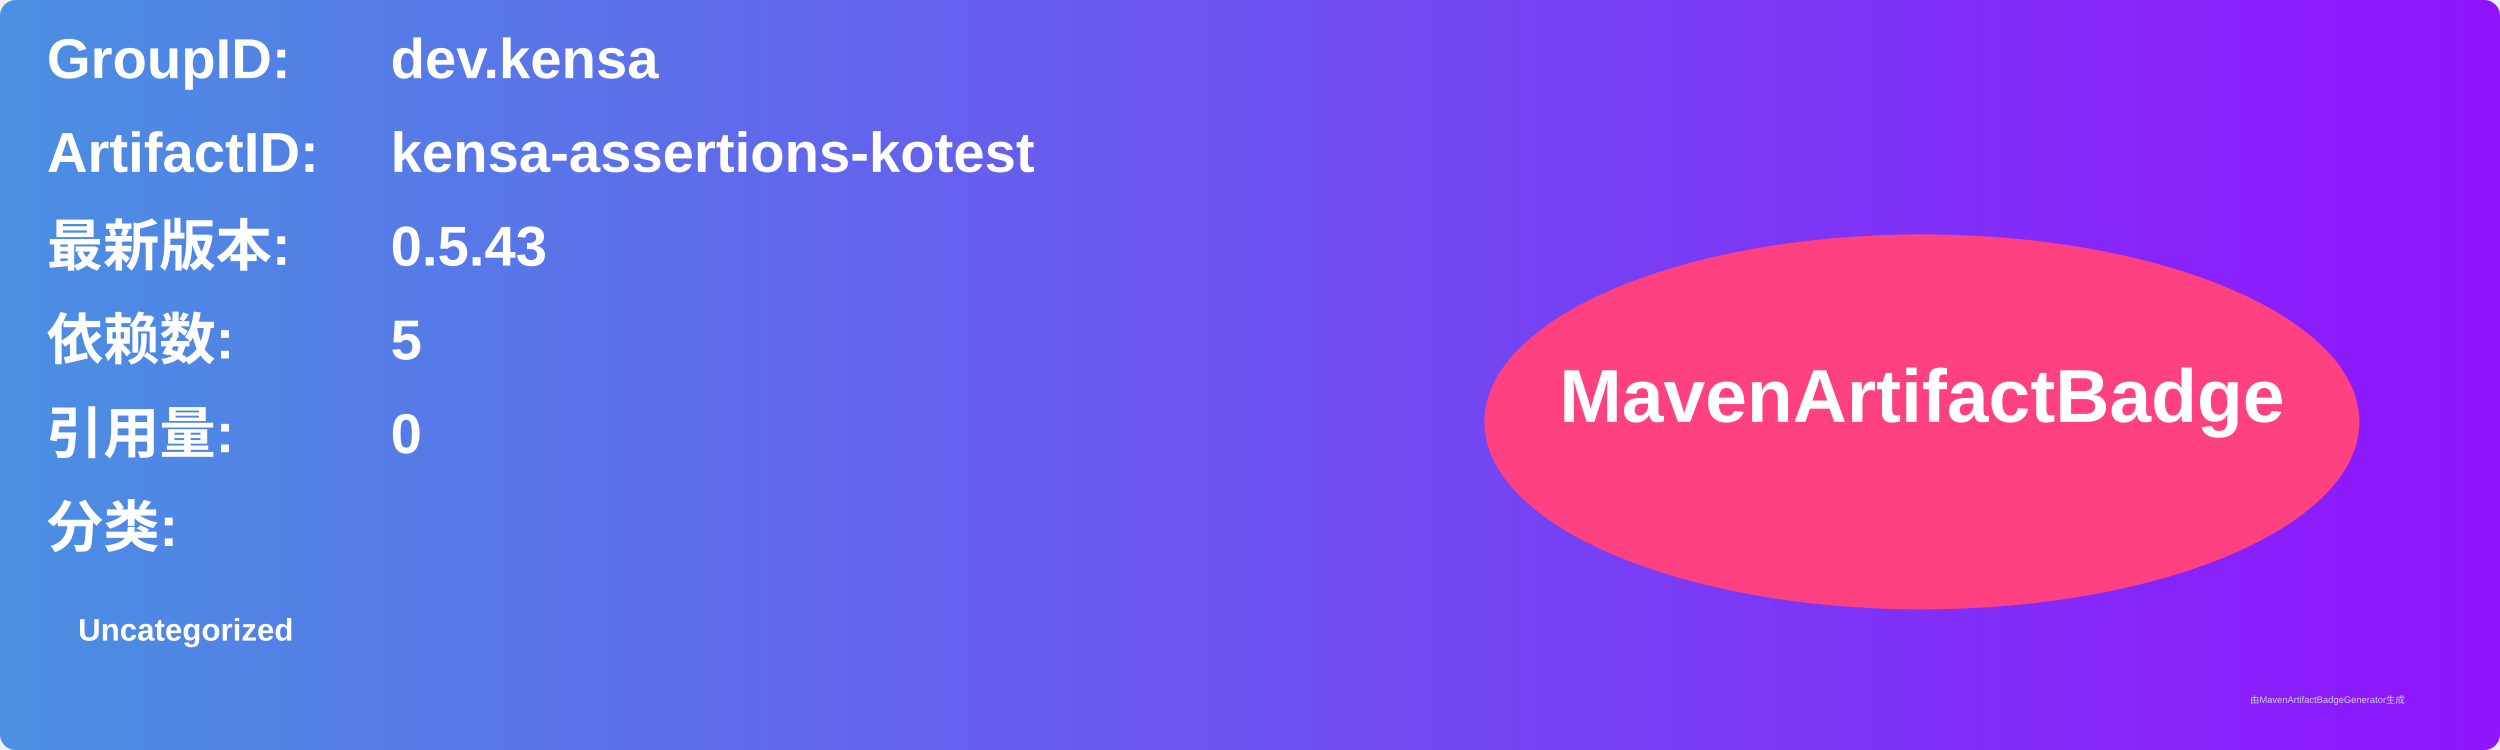
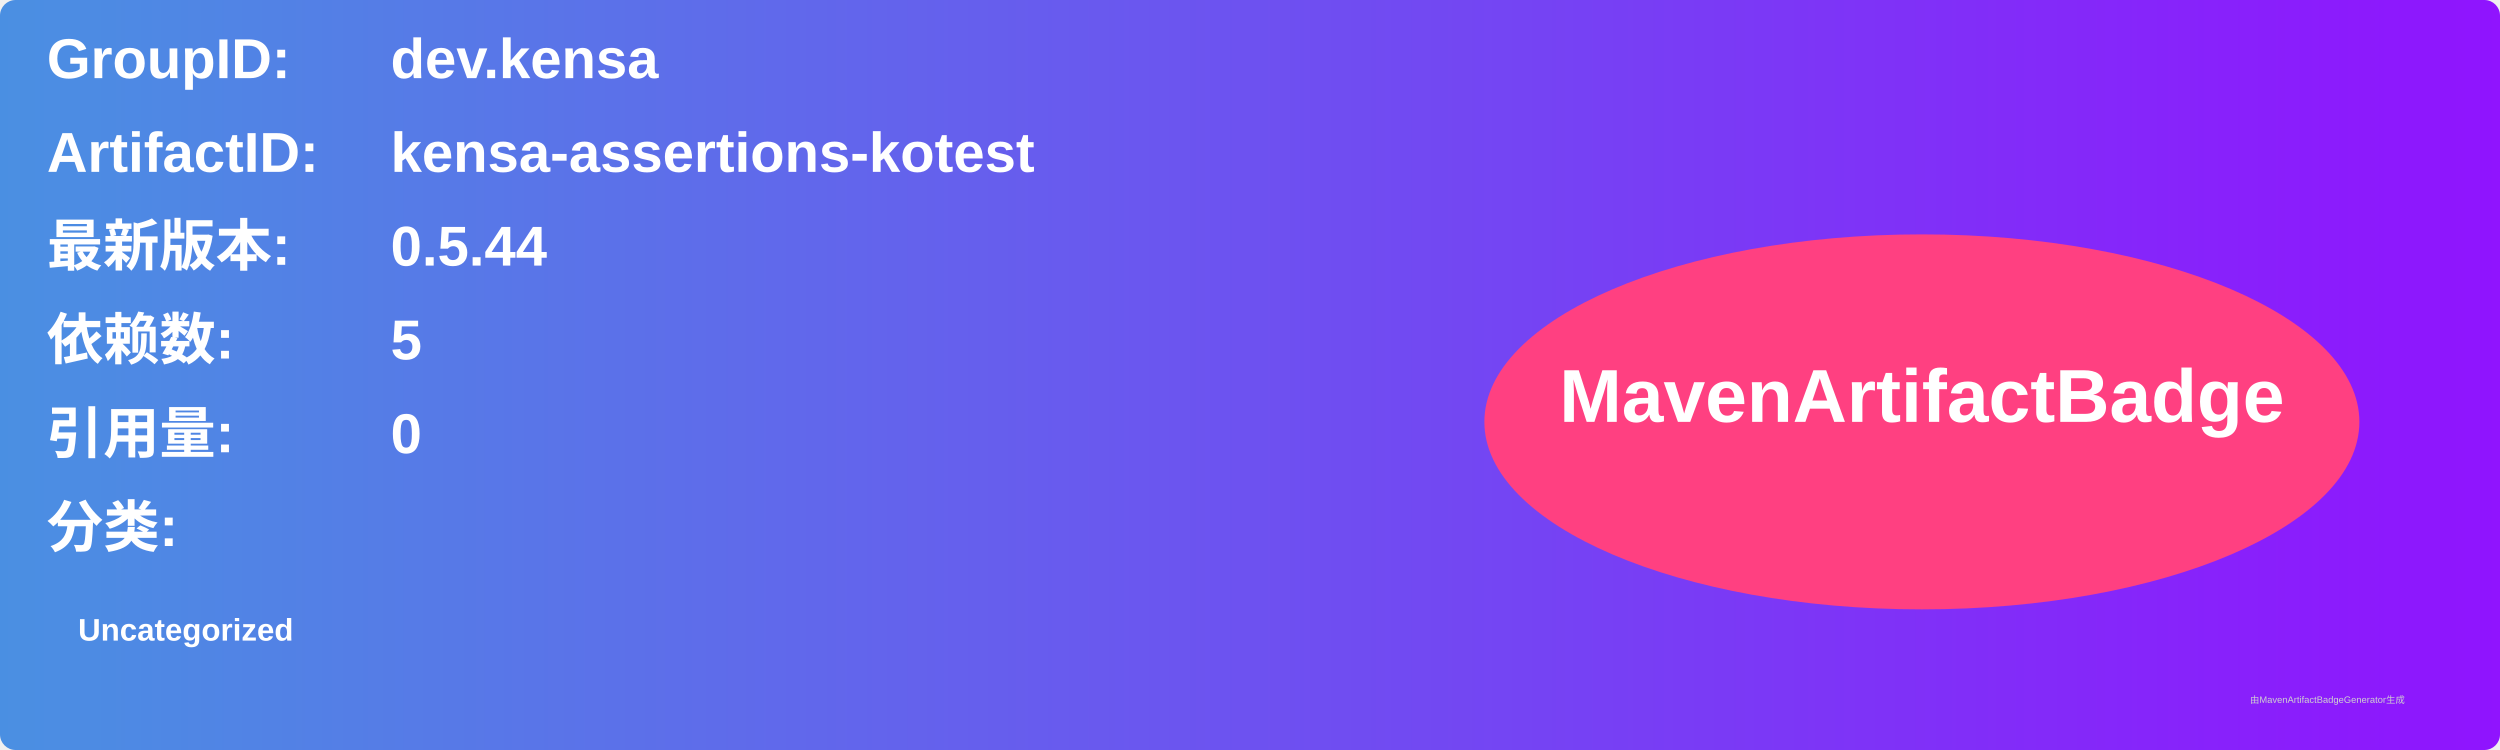
<svg xmlns="http://www.w3.org/2000/svg" width="800" height="240" viewBox="0 0 800 240">
  <linearGradient id="grad" x1="0%" y1="0%" x2="100%" y2="0%">
    <stop offset="0%" stop-color="#4a90e2" />
    <stop offset="100%" stop-color="#9013fe" />
  </linearGradient>
  <rect width="100%" height="100%" rx="5" ry="5" fill="url(#grad)" />
  <g transform="translate(15, 15)">
    <text x="0" y="10" font-family="Arial" font-size="18" fill="white" font-weight="bold" width="260">GroupID:</text>
    <text x="110" y="10" font-family="Arial" font-size="18" fill="white" font-weight="bold" width="460">dev.kensa</text>
    <text x="0" y="40" font-family="Arial" font-size="18" fill="white" font-weight="bold" width="260">ArtifactID:</text>
    <text x="110" y="40" font-family="Arial" font-size="18" fill="white" font-weight="bold" width="460">kensa-assertions-kotest</text>
    <text x="0" y="70" font-family="Arial" font-size="18" fill="white" font-weight="bold">最新版本:</text>
    <text x="110" y="70" font-family="Arial" font-size="18" fill="white" font-weight="bold">
-       <tspan font-weight="bold">0.5.43</tspan>
+       <tspan font-weight="bold">0.5.44</tspan>
    </text>
    <text x="0" y="100" font-family="Arial" font-size="18" fill="white" font-weight="bold">依赖数: </text>
    <text x="110" y="100" font-family="Arial" font-size="18" fill="white">
      <tspan font-weight="bold">5</tspan>
    </text>
    <text x="0" y="130" font-family="Arial" font-size="18" fill="white" font-weight="bold">引用量: </text>
    <text x="110" y="130" font-family="Arial" font-size="18" fill="white">
      <tspan font-weight="bold">0</tspan>
    </text>
    <text x="0" y="160" font-family="Arial" font-size="18" fill="white" font-weight="bold">分类:</text>
    <text x="10" y="190" font-family="Arial" font-size="10" fill="white">
      <tspan font-weight="bold">Uncategorized</tspan>
    </text>
    <ellipse cx="600" cy="120" rx="140" ry="60" fill="#ff4081" />
    <text x="600" y="120" text-anchor="middle" font-family="Arial" font-size="24" fill="white" font-weight="bold">MavenArtifactBadge</text>
  </g>
  <text x="720" y="225" font-family="Arial" font-size="3" fill="#d0d0d0">由MavenArtifactBadgeGenerator生成</text>
</svg>
